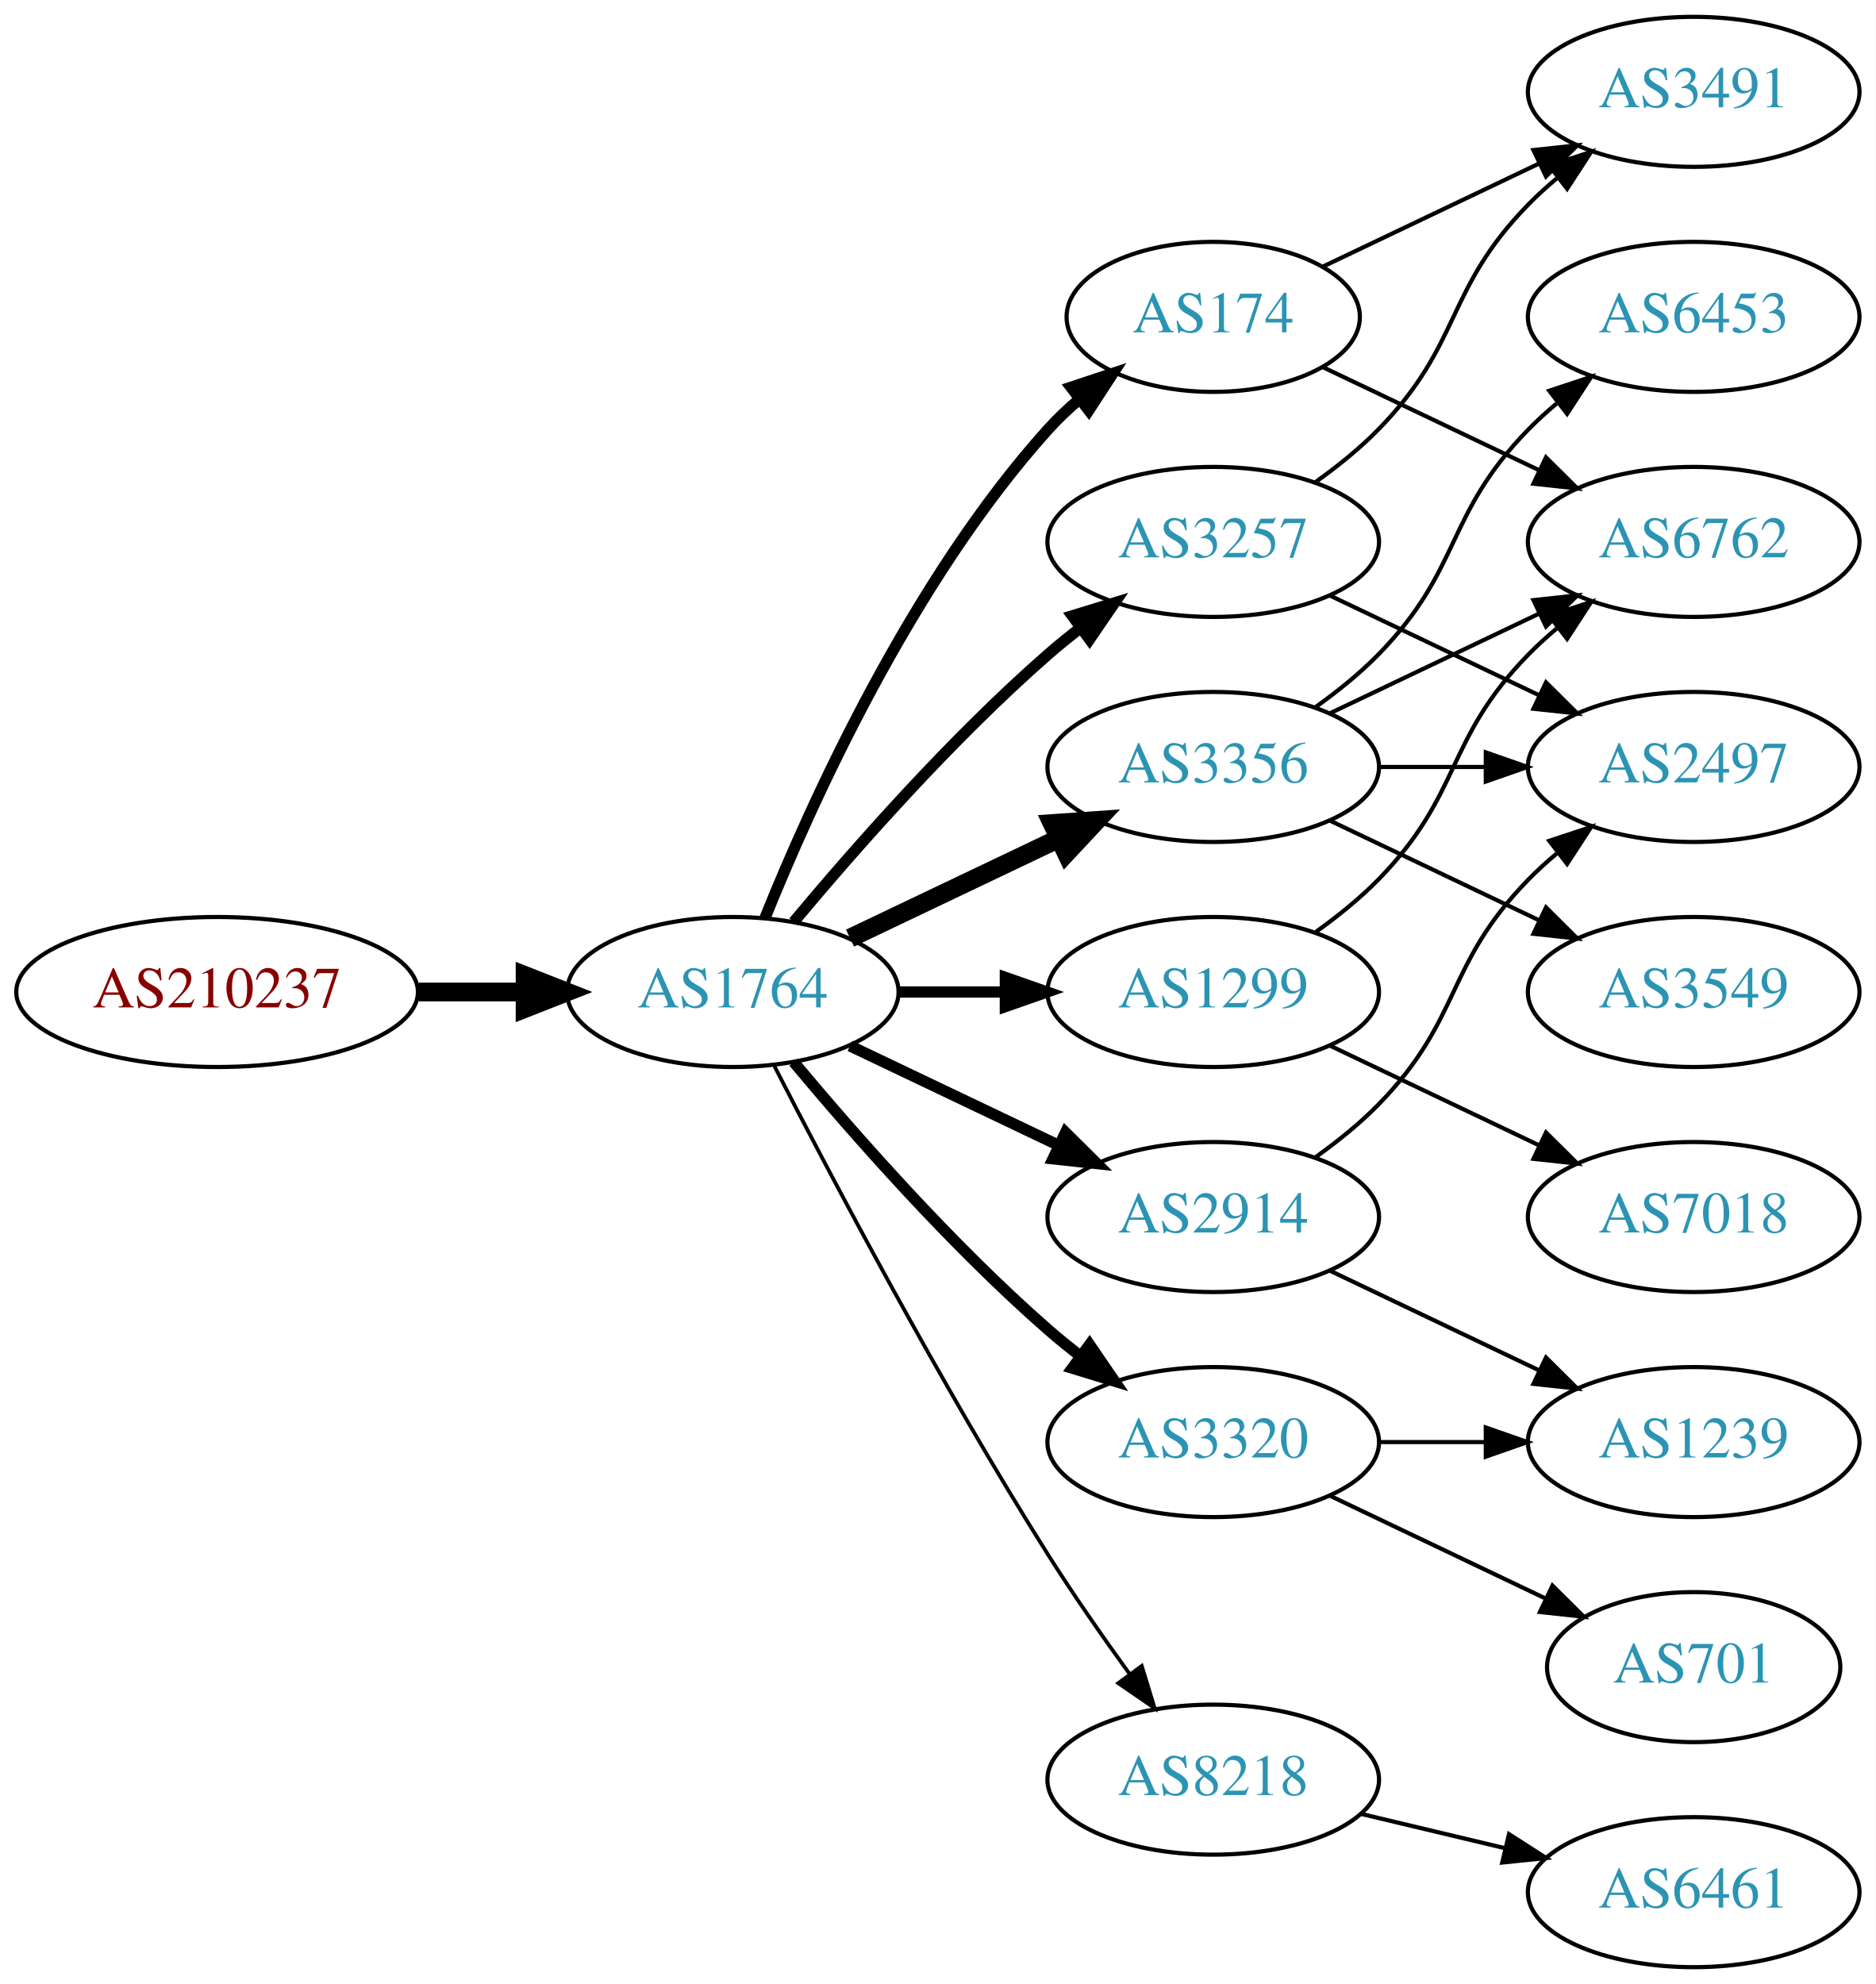
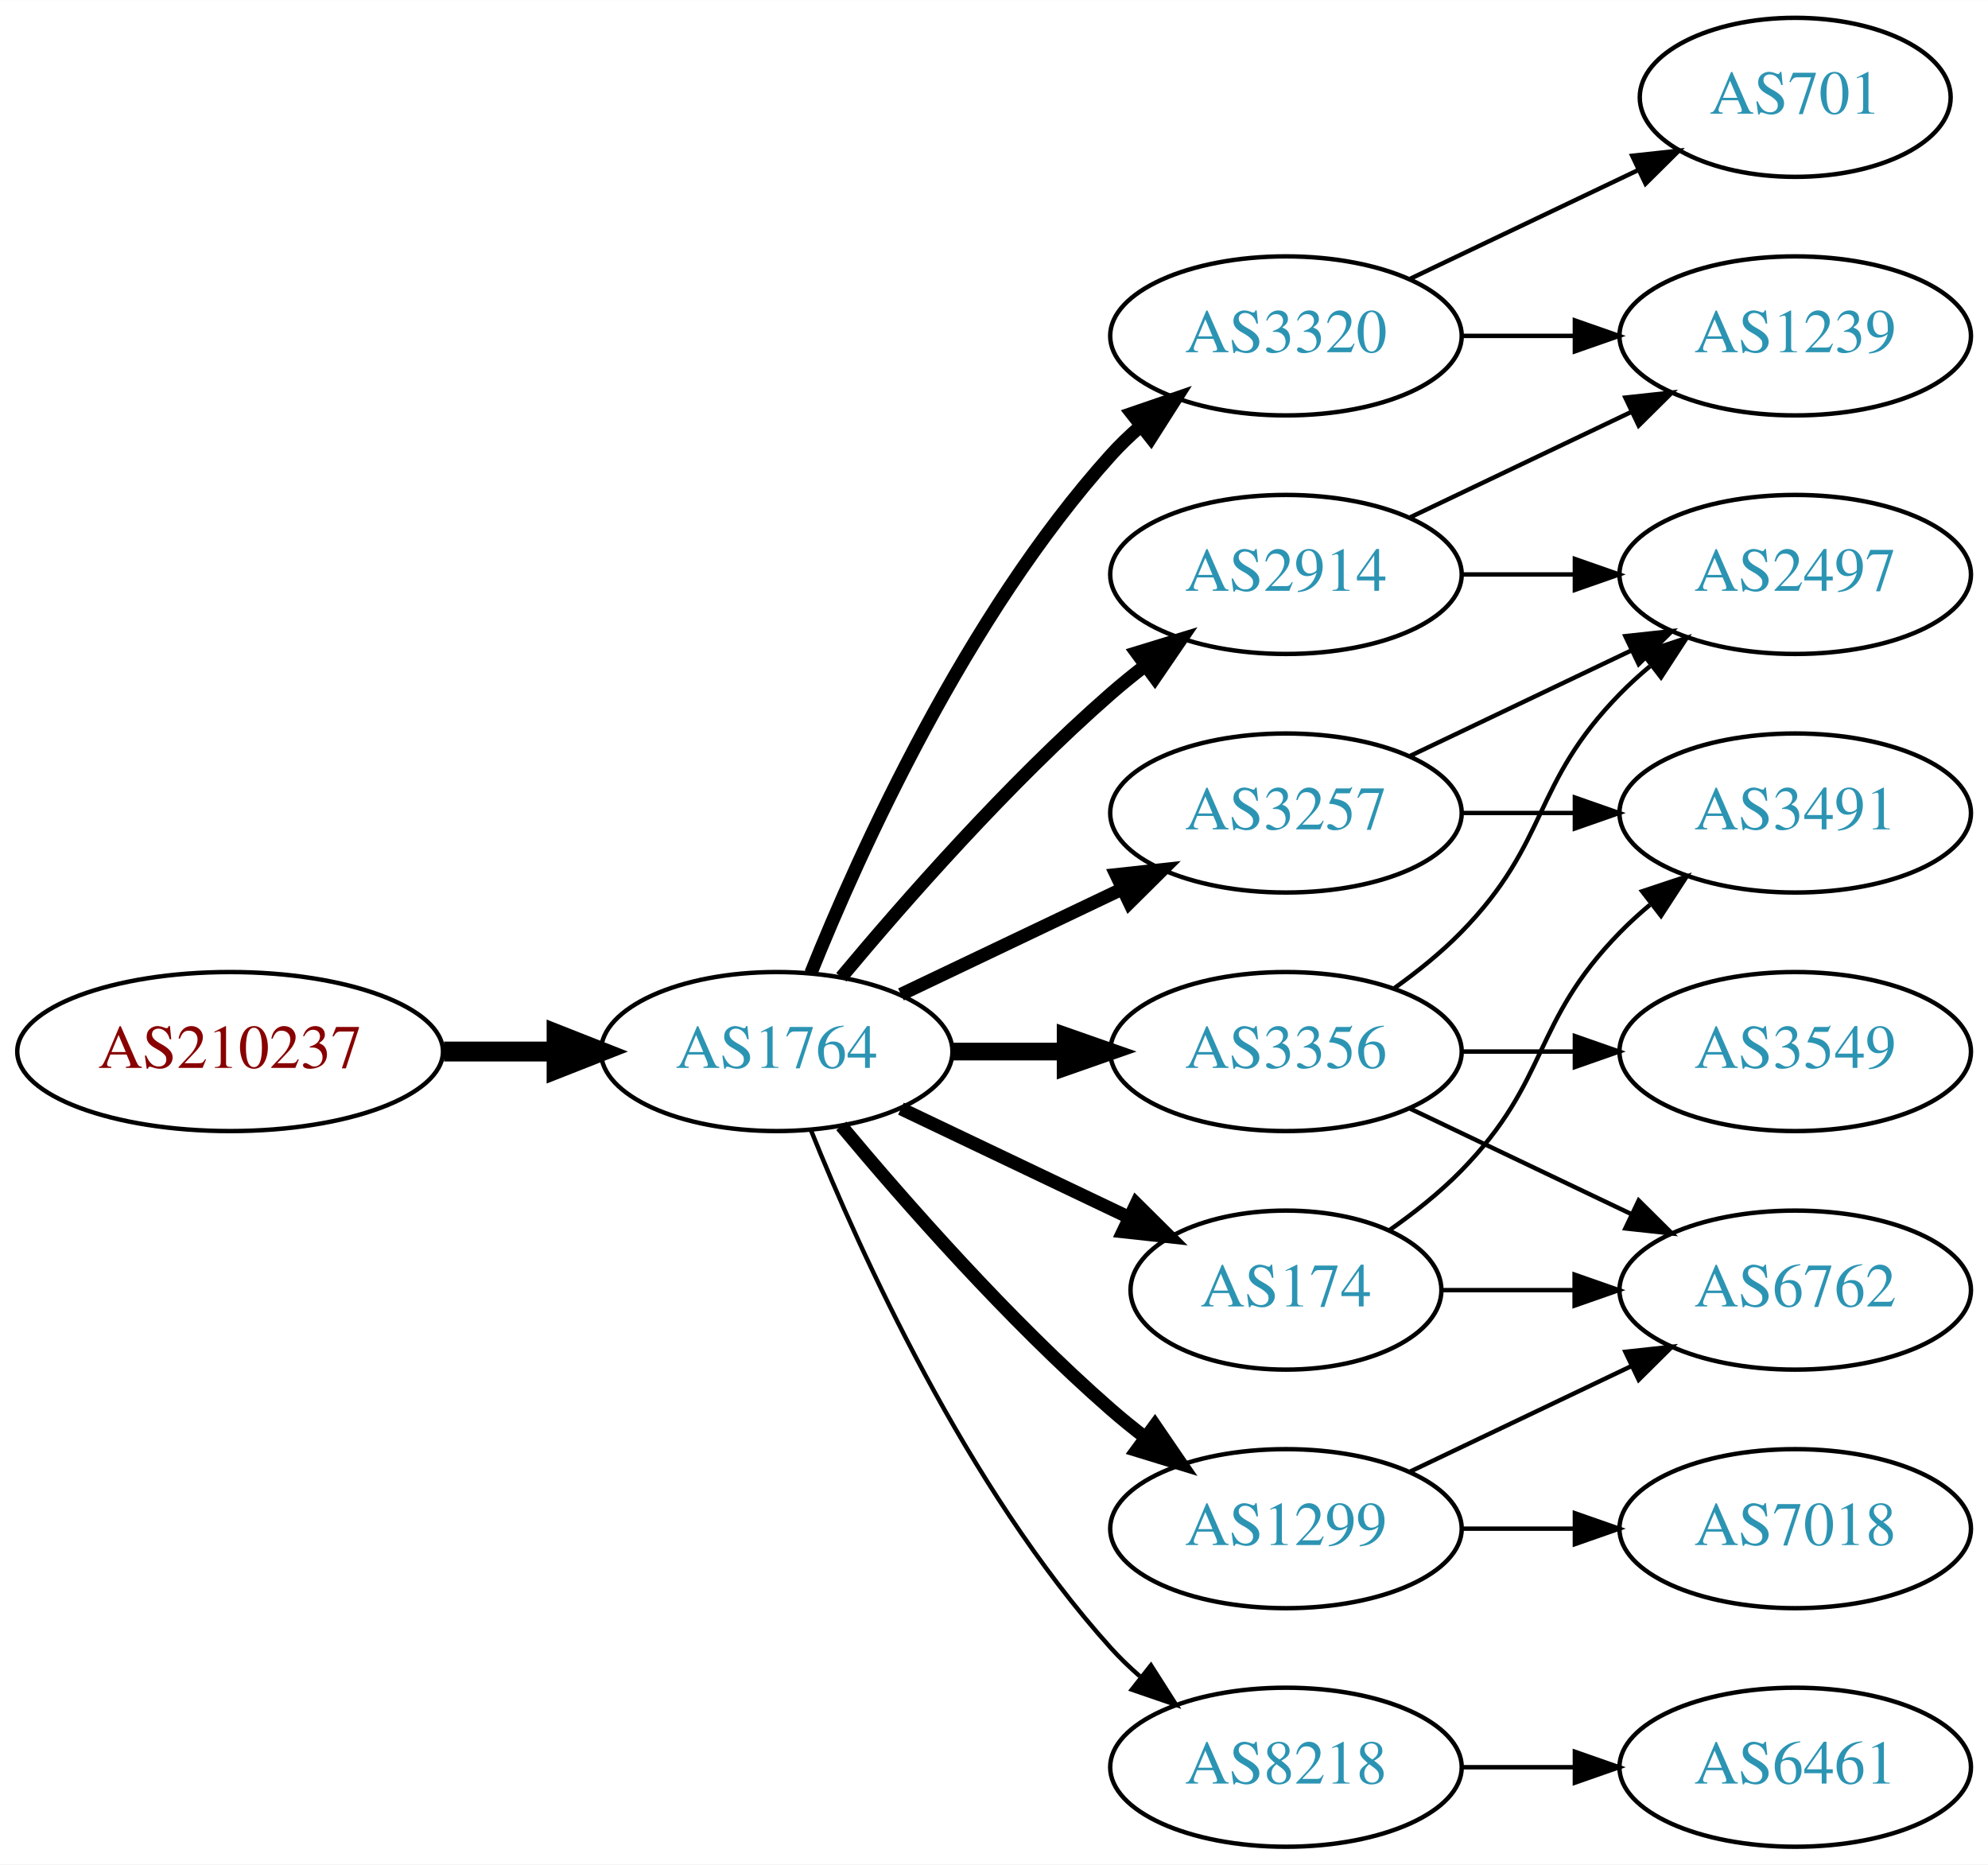
- <svg xmlns="http://www.w3.org/2000/svg" xmlns:xlink="http://www.w3.org/1999/xlink" width="450pt" height="476pt" viewBox="0.00 0.00 450.07 476.00">
-   <g id="graph0" class="graph" transform="scale(1 1) rotate(0) translate(4 472)">
-     <polygon fill="white" stroke="none" points="-4,4 -4,-472 446.07,-472 446.07,4 -4,4" />
+ <svg xmlns="http://www.w3.org/2000/svg" xmlns:xlink="http://www.w3.org/1999/xlink" width="450pt" height="422pt" viewBox="0.00 0.00 450.07 422.00">
+   <g id="graph0" class="graph" transform="scale(1 1) rotate(0) translate(4 418)">
+     <polygon fill="white" stroke="none" points="-4,4 -4,-418 446.07,-418 446.07,4 -4,4" />
    <g id="node1" class="node">
      <g id="a_node1">
        <a xlink:href="/asn/210237" xlink:title="AS210237 ~ WIENER LINIEN GmbH &amp; Co KG [AT]">
-           <ellipse fill="#ffffff" stroke="black" cx="48.096" cy="-234" rx="48.192" ry="18" />
-           <text text-anchor="middle" x="48.096" y="-230.3" font-family="Times,serif" font-size="14.00" fill="#880000">AS210237</text>
+           <ellipse fill="#ffffff" stroke="black" cx="48.096" cy="-180" rx="48.192" ry="18" />
+           <text text-anchor="middle" x="48.096" y="-176.3" font-family="Times,serif" font-size="14.00" fill="#880000">AS210237</text>
        </a>
      </g>
    </g>
    <g id="node2" class="node">
      <g id="a_node2">
        <a xlink:href="/asn/1764" xlink:title="AS1764 ~ NEXTLAYER-AS [AT]">
-           <ellipse fill="#ffffff" stroke="black" cx="171.838" cy="-234" rx="39.794" ry="18" />
-           <text text-anchor="middle" x="171.838" y="-230.3" font-family="Times,serif" font-size="14.00" fill="#2c94b3">AS1764</text>
+           <ellipse fill="#ffffff" stroke="black" cx="171.838" cy="-180" rx="39.794" ry="18" />
+           <text text-anchor="middle" x="171.838" y="-176.3" font-family="Times,serif" font-size="14.00" fill="#2c94b3">AS1764</text>
        </a>
      </g>
    </g>
    <g id="edge1" class="edge">
-       <path fill="none" stroke="black" stroke-width="4.5" d="M96.513,-234C104.867,-234 113.577,-234 121.969,-234" />
-       <polygon fill="black" stroke="black" stroke-width="4.5" points="122.004,-237.938 132.004,-234 122.004,-230.063 122.004,-237.938" />
+       <path fill="none" stroke="black" stroke-width="4.5" d="M96.513,-180C104.867,-180 113.577,-180 121.969,-180" />
+       <polygon fill="black" stroke="black" stroke-width="4.5" points="122.004,-183.938 132.004,-180 122.004,-176.063 122.004,-183.938" />
    </g>
    <g id="node3" class="node">
      <g id="a_node3">
-         <a xlink:href="/asn/2914" xlink:title="AS2914 ~ NTT America, Inc. [US]">
-           <ellipse fill="#ffffff" stroke="black" cx="287.131" cy="-180" rx="39.794" ry="18" />
-           <text text-anchor="middle" x="287.131" y="-176.3" font-family="Times,serif" font-size="14.00" fill="#2c94b3">AS2914</text>
+         <a xlink:href="/asn/3320" xlink:title="AS3320 ~ DTAG [DE]">
+           <ellipse fill="#ffffff" stroke="black" cx="287.131" cy="-342" rx="39.794" ry="18" />
+           <text text-anchor="middle" x="287.131" y="-338.3" font-family="Times,serif" font-size="14.00" fill="#2c94b3">AS3320</text>
        </a>
      </g>
    </g>
    <g id="edge2" class="edge">
-       <path fill="none" stroke="black" stroke-width="2.7" d="M199.974,-221.066C214.968,-213.919 233.789,-204.948 250.013,-197.215" />
-       <polygon fill="black" stroke="black" stroke-width="2.7" points="251.695,-200.291 259.216,-192.829 248.683,-193.972 251.695,-200.291" />
+       <path fill="none" stroke="black" stroke-width="3" d="M179.586,-197.787C190.637,-225.243 214.69,-278.578 247.484,-315 249.487,-317.224 251.706,-319.363 254.038,-321.397" />
+       <polygon fill="black" stroke="black" stroke-width="3" points="252.236,-324.433 262.257,-327.873 256.569,-318.935 252.236,-324.433" />
    </g>
    <g id="node4" class="node">
      <g id="a_node4">
-         <a xlink:href="/asn/3257" xlink:title="AS3257 ~ GTT [DE]">
-           <ellipse fill="#ffffff" stroke="black" cx="287.131" cy="-342" rx="39.794" ry="18" />
-           <text text-anchor="middle" x="287.131" y="-338.3" font-family="Times,serif" font-size="14.00" fill="#2c94b3">AS3257</text>
+         <a xlink:href="/asn/2914" xlink:title="AS2914 ~ NTT America, Inc. [US]">
+           <ellipse fill="#ffffff" stroke="black" cx="287.131" cy="-288" rx="39.794" ry="18" />
+           <text text-anchor="middle" x="287.131" y="-284.3" font-family="Times,serif" font-size="14.00" fill="#2c94b3">AS2914</text>
        </a>
      </g>
    </g>
    <g id="edge3" class="edge">
-       <path fill="none" stroke="black" stroke-width="2.7" d="M186.468,-250.817C200.751,-267.929 224.297,-294.745 247.484,-315 249.95,-317.154 252.589,-319.294 255.286,-321.372" />
-       <polygon fill="black" stroke="black" stroke-width="2.7" points="253.311,-324.264 263.44,-327.37 257.459,-318.625 253.311,-324.264" />
+       <path fill="none" stroke="black" stroke-width="3" d="M186.468,-196.817C200.751,-213.929 224.297,-240.745 247.484,-261 249.95,-263.154 252.589,-265.294 255.286,-267.372" />
+       <polygon fill="black" stroke="black" stroke-width="3" points="253.311,-270.264 263.44,-273.37 257.459,-264.625 253.311,-270.264" />
    </g>
    <g id="node5" class="node">
      <g id="a_node5">
-         <a xlink:href="/asn/174" xlink:title="AS174 ~ Cogent Communications [US]">
-           <ellipse fill="#ffffff" stroke="black" cx="287.131" cy="-396" rx="35.194" ry="18" />
-           <text text-anchor="middle" x="287.131" y="-392.3" font-family="Times,serif" font-size="14.00" fill="#2c94b3">AS174</text>
+         <a xlink:href="/asn/3356" xlink:title="AS3356 ~ Level 3 Parent, LLC [US]">
+           <ellipse fill="#ffffff" stroke="black" cx="287.131" cy="-180" rx="39.794" ry="18" />
+           <text text-anchor="middle" x="287.131" y="-176.3" font-family="Times,serif" font-size="14.00" fill="#2c94b3">AS3356</text>
        </a>
      </g>
    </g>
    <g id="edge4" class="edge">
-       <path fill="none" stroke="black" stroke-width="2.7" d="M179.586,-251.787C190.637,-279.243 214.69,-332.578 247.484,-369 249.8,-371.572 252.405,-374.03 255.14,-376.343" />
-       <polygon fill="black" stroke="black" stroke-width="2.7" points="253.006,-379.117 263.064,-382.448 257.279,-373.572 253.006,-379.117" />
+       <path fill="none" stroke="black" stroke-width="4" d="M211.51,-180C219.713,-180 228.477,-180 237.009,-180" />
+       <polygon fill="black" stroke="black" stroke-width="4" points="237.248,-183.5 247.248,-180 237.248,-176.5 237.248,-183.5" />
    </g>
    <g id="node6" class="node">
      <g id="a_node6">
-         <a xlink:href="/asn/1299" xlink:title="AS1299 ~ Telia Carrier [EU]">
-           <ellipse fill="#ffffff" stroke="black" cx="287.131" cy="-234" rx="39.794" ry="18" />
-           <text text-anchor="middle" x="287.131" y="-230.3" font-family="Times,serif" font-size="14.00" fill="#2c94b3">AS1299</text>
+         <a xlink:href="/asn/174" xlink:title="AS174 ~ Cogent Communications [US]">
+           <ellipse fill="#ffffff" stroke="black" cx="287.131" cy="-126" rx="35.194" ry="18" />
+           <text text-anchor="middle" x="287.131" y="-122.3" font-family="Times,serif" font-size="14.00" fill="#2c94b3">AS174</text>
        </a>
      </g>
    </g>
    <g id="edge5" class="edge">
-       <path fill="none" stroke="black" stroke-width="2.7" d="M211.51,-234C219.713,-234 228.477,-234 237.009,-234" />
-       <polygon fill="black" stroke="black" stroke-width="2.7" points="237.248,-237.5 247.248,-234 237.248,-230.5 237.248,-237.5" />
+       <path fill="none" stroke="black" stroke-width="3" d="M199.974,-167.066C215.406,-159.71 234.892,-150.423 251.427,-142.541" />
+       <polygon fill="black" stroke="black" stroke-width="3" points="253.247,-145.551 260.769,-138.089 250.236,-139.232 253.247,-145.551" />
    </g>
    <g id="node7" class="node">
      <g id="a_node7">
-         <a xlink:href="/asn/3320" xlink:title="AS3320 ~ DTAG [DE]">
-           <ellipse fill="#ffffff" stroke="black" cx="287.131" cy="-126" rx="39.794" ry="18" />
-           <text text-anchor="middle" x="287.131" y="-122.3" font-family="Times,serif" font-size="14.00" fill="#2c94b3">AS3320</text>
+         <a xlink:href="/asn/1299" xlink:title="AS1299 ~ Telia Carrier [EU]">
+           <ellipse fill="#ffffff" stroke="black" cx="287.131" cy="-72" rx="39.794" ry="18" />
+           <text text-anchor="middle" x="287.131" y="-68.3" font-family="Times,serif" font-size="14.00" fill="#2c94b3">AS1299</text>
        </a>
      </g>
    </g>
    <g id="edge6" class="edge">
-       <path fill="none" stroke="black" stroke-width="2.7" d="M186.468,-217.183C200.751,-200.071 224.297,-173.255 247.484,-153 249.95,-150.846 252.589,-148.706 255.286,-146.628" />
-       <polygon fill="black" stroke="black" stroke-width="2.7" points="257.459,-149.375 263.44,-140.63 253.311,-143.736 257.459,-149.375" />
+       <path fill="none" stroke="black" stroke-width="3" d="M186.468,-163.183C200.751,-146.071 224.297,-119.255 247.484,-99 249.95,-96.846 252.589,-94.706 255.286,-92.628" />
+       <polygon fill="black" stroke="black" stroke-width="3" points="257.459,-95.375 263.44,-86.63 253.311,-89.736 257.459,-95.375" />
    </g>
    <g id="node8" class="node">
      <g id="a_node8">
-         <a xlink:href="/asn/3356" xlink:title="AS3356 ~ Level 3 Parent, LLC [US]">
-           <ellipse fill="#ffffff" stroke="black" cx="287.131" cy="-288" rx="39.794" ry="18" />
-           <text text-anchor="middle" x="287.131" y="-284.3" font-family="Times,serif" font-size="14.00" fill="#2c94b3">AS3356</text>
+         <a xlink:href="/asn/3257" xlink:title="AS3257 ~ GTT [DE]">
+           <ellipse fill="#ffffff" stroke="black" cx="287.131" cy="-234" rx="39.794" ry="18" />
+           <text text-anchor="middle" x="287.131" y="-230.3" font-family="Times,serif" font-size="14.00" fill="#2c94b3">AS3257</text>
        </a>
      </g>
    </g>
    <g id="edge7" class="edge">
-       <path fill="none" stroke="black" stroke-width="4.5" d="M199.974,-246.934C214.968,-254.081 233.789,-263.052 250.013,-270.785" />
-       <polygon fill="black" stroke="black" stroke-width="4.5" points="248.495,-274.423 259.216,-275.171 251.883,-267.314 248.495,-274.423" />
+       <path fill="none" stroke="black" stroke-width="3" d="M199.974,-192.934C214.968,-200.081 233.789,-209.052 250.013,-216.785" />
+       <polygon fill="black" stroke="black" stroke-width="3" points="248.683,-220.028 259.216,-221.171 251.695,-213.709 248.683,-220.028" />
    </g>
    <g id="node9" class="node">
      <g id="a_node9">
        <a xlink:href="/asn/8218" xlink:title="AS8218 ~ legacy Neotelecoms [FR]">
-           <ellipse fill="#ffffff" stroke="black" cx="287.131" cy="-45" rx="39.794" ry="18" />
-           <text text-anchor="middle" x="287.131" y="-41.3" font-family="Times,serif" font-size="14.00" fill="#2c94b3">AS8218</text>
+           <ellipse fill="#ffffff" stroke="black" cx="287.131" cy="-18" rx="39.794" ry="18" />
+           <text text-anchor="middle" x="287.131" y="-14.3" font-family="Times,serif" font-size="14.00" fill="#2c94b3">AS8218</text>
        </a>
      </g>
    </g>
    <g id="edge8" class="edge">
-       <path fill="none" stroke="black" stroke-width="0.9" d="M181.864,-216.148C195.3,-189.945 221.75,-139.763 247.484,-99 253.547,-89.396 260.667,-79.187 267.133,-70.261" />
-       <polygon fill="black" stroke="black" stroke-width="0.9" points="269.984,-72.291 273.075,-62.157 264.339,-68.152 269.984,-72.291" />
+       <path fill="none" stroke="black" d="M179.586,-162.213C190.637,-134.757 214.69,-81.422 247.484,-45 249.487,-42.776 251.706,-40.637 254.038,-38.603" />
+       <polygon fill="black" stroke="black" points="256.569,-41.065 262.257,-32.127 252.236,-35.567 256.569,-41.065" />
    </g>
    <g id="node10" class="node">
      <g id="a_node10">
+         <a xlink:href="/asn/1239" xlink:title="AS1239 ~ Sprint [US]">
+           <ellipse fill="#ffffff" stroke="black" cx="402.424" cy="-342" rx="39.794" ry="18" />
+           <text text-anchor="middle" x="402.424" y="-338.3" font-family="Times,serif" font-size="14.00" fill="#2c94b3">AS1239</text>
+         </a>
+       </g>
+     </g>
+     <g id="edge9" class="edge">
+       <path fill="none" stroke="black" d="M326.803,-342C335.006,-342 343.77,-342 352.302,-342" />
+       <polygon fill="black" stroke="black" points="352.541,-345.5 362.541,-342 352.541,-338.5 352.541,-345.5" />
+     </g>
+     <g id="node11" class="node">
+       <g id="a_node11">
+         <a xlink:href="/asn/701" xlink:title="AS701 ~ UUNET [US]">
+           <ellipse fill="#ffffff" stroke="black" cx="402.424" cy="-396" rx="35.194" ry="18" />
+           <text text-anchor="middle" x="402.424" y="-392.3" font-family="Times,serif" font-size="14.00" fill="#2c94b3">AS701</text>
+         </a>
+       </g>
+     </g>
+     <g id="edge10" class="edge">
+       <path fill="none" stroke="black" d="M315.267,-354.934C330.699,-362.29 350.185,-371.577 366.72,-379.459" />
+       <polygon fill="black" stroke="black" points="365.529,-382.768 376.062,-383.911 368.54,-376.449 365.529,-382.768" />
+     </g>
+     <g id="edge11" class="edge">
+       <path fill="none" stroke="black" d="M315.267,-300.934C330.261,-308.081 349.082,-317.052 365.306,-324.785" />
+       <polygon fill="black" stroke="black" points="363.976,-328.028 374.509,-329.171 366.988,-321.709 363.976,-328.028" />
+     </g>
+     <g id="node12" class="node">
+       <g id="a_node12">
        <a xlink:href="/asn/2497" xlink:title="AS2497 ~ Internet Initiative Japan Inc. [JP]">
          <ellipse fill="#ffffff" stroke="black" cx="402.424" cy="-288" rx="39.794" ry="18" />
          <text text-anchor="middle" x="402.424" y="-284.3" font-family="Times,serif" font-size="14.00" fill="#2c94b3">AS2497</text>
        </a>
      </g>
    </g>
-     <g id="edge9" class="edge">
+     <g id="edge12" class="edge">
+       <path fill="none" stroke="black" d="M326.803,-288C335.006,-288 343.77,-288 352.302,-288" />
+       <polygon fill="black" stroke="black" points="352.541,-291.5 362.541,-288 352.541,-284.5 352.541,-291.5" />
+     </g>
+     <g id="edge14" class="edge">
      <path fill="none" stroke="black" d="M311.725,-194.389C316.981,-198.148 322.313,-202.437 326.777,-207 346.95,-227.617 342.605,-240.383 362.777,-261 364.87,-263.139 367.154,-265.218 369.53,-267.21" />
      <polygon fill="black" stroke="black" points="367.774,-270.275 377.83,-273.611 372.049,-264.732 367.774,-270.275" />
-     </g>
-     <g id="node11" class="node">
-       <g id="a_node11">
-         <a xlink:href="/asn/1239" xlink:title="AS1239 ~ Sprint [US]">
-           <ellipse fill="#ffffff" stroke="black" cx="402.424" cy="-126" rx="39.794" ry="18" />
-           <text text-anchor="middle" x="402.424" y="-122.3" font-family="Times,serif" font-size="14.00" fill="#2c94b3">AS1239</text>
-         </a>
-       </g>
-     </g>
-     <g id="edge10" class="edge">
-       <path fill="none" stroke="black" d="M315.267,-167.066C330.261,-159.919 349.082,-150.948 365.306,-143.215" />
-       <polygon fill="black" stroke="black" points="366.988,-146.291 374.509,-138.829 363.976,-139.972 366.988,-146.291" />
-     </g>
-     <g id="edge11" class="edge">
-       <path fill="none" stroke="black" d="M315.267,-329.066C330.261,-321.919 349.082,-312.948 365.306,-305.215" />
-       <polygon fill="black" stroke="black" points="366.988,-308.291 374.509,-300.829 363.976,-301.972 366.988,-308.291" />
-     </g>
-     <g id="node12" class="node">
-       <g id="a_node12">
-         <a xlink:href="/asn/3491" xlink:title="AS3491 ~ PCCW Global, Inc. [US]">
-           <ellipse fill="#ffffff" stroke="black" cx="402.424" cy="-450" rx="39.794" ry="18" />
-           <text text-anchor="middle" x="402.424" y="-446.3" font-family="Times,serif" font-size="14.00" fill="#2c94b3">AS3491</text>
-         </a>
-       </g>
-     </g>
-     <g id="edge12" class="edge">
-       <path fill="none" stroke="black" d="M311.725,-356.389C316.981,-360.148 322.313,-364.437 326.777,-369 346.95,-389.617 342.605,-402.383 362.777,-423 364.87,-425.139 367.154,-427.218 369.53,-429.21" />
-       <polygon fill="black" stroke="black" points="367.774,-432.275 377.83,-435.611 372.049,-426.732 367.774,-432.275" />
-     </g>
-     <g id="edge13" class="edge">
-       <path fill="none" stroke="black" d="M313.556,-408.119C328.859,-415.413 348.582,-424.814 365.464,-432.86" />
-       <polygon fill="black" stroke="black" points="363.971,-436.026 374.504,-437.169 366.983,-429.707 363.971,-436.026" />
    </g>
    <g id="node13" class="node">
      <g id="a_node13">
        <a xlink:href="/asn/6762" xlink:title="AS6762 ~ TELECOM ITALIA SPARKLE S.p.A. [IT]">
-           <ellipse fill="#ffffff" stroke="black" cx="402.424" cy="-342" rx="39.794" ry="18" />
-           <text text-anchor="middle" x="402.424" y="-338.3" font-family="Times,serif" font-size="14.00" fill="#2c94b3">AS6762</text>
-         </a>
-       </g>
-     </g>
-     <g id="edge14" class="edge">
-       <path fill="none" stroke="black" d="M313.556,-383.881C328.859,-376.587 348.582,-367.186 365.464,-359.14" />
-       <polygon fill="black" stroke="black" points="366.983,-362.293 374.504,-354.831 363.971,-355.974 366.983,-362.293" />
-     </g>
-     <g id="edge15" class="edge">
-       <path fill="none" stroke="black" d="M311.725,-248.389C316.981,-252.148 322.313,-256.437 326.777,-261 346.95,-281.617 342.605,-294.383 362.777,-315 364.87,-317.139 367.154,-319.218 369.53,-321.21" />
-       <polygon fill="black" stroke="black" points="367.774,-324.275 377.83,-327.611 372.049,-318.732 367.774,-324.275" />
+           <ellipse fill="#ffffff" stroke="black" cx="402.424" cy="-126" rx="39.794" ry="18" />
+           <text text-anchor="middle" x="402.424" y="-122.3" font-family="Times,serif" font-size="14.00" fill="#2c94b3">AS6762</text>
+         </a>
+       </g>
+     </g>
+     <g id="edge13" class="edge">
+       <path fill="none" stroke="black" d="M315.267,-167.066C330.261,-159.919 349.082,-150.948 365.306,-143.215" />
+       <polygon fill="black" stroke="black" points="366.988,-146.291 374.509,-138.829 363.976,-139.972 366.988,-146.291" />
    </g>
    <g id="node14" class="node">
      <g id="a_node14">
-         <a xlink:href="/asn/7018" xlink:title="AS7018 ~ AT&amp;T Services, Inc. [US]">
+         <a xlink:href="/asn/3549" xlink:title="AS3549 ~ Level 3 Parent, LLC [US]">
          <ellipse fill="#ffffff" stroke="black" cx="402.424" cy="-180" rx="39.794" ry="18" />
-           <text text-anchor="middle" x="402.424" y="-176.3" font-family="Times,serif" font-size="14.00" fill="#2c94b3">AS7018</text>
-         </a>
-       </g>
-     </g>
-     <g id="edge16" class="edge">
-       <path fill="none" stroke="black" d="M315.267,-221.066C330.261,-213.919 349.082,-204.948 365.306,-197.215" />
-       <polygon fill="black" stroke="black" points="366.988,-200.291 374.509,-192.829 363.976,-193.972 366.988,-200.291" />
+           <text text-anchor="middle" x="402.424" y="-176.3" font-family="Times,serif" font-size="14.00" fill="#2c94b3">AS3549</text>
+         </a>
+       </g>
+     </g>
+     <g id="edge15" class="edge">
+       <path fill="none" stroke="black" d="M326.803,-180C335.006,-180 343.77,-180 352.302,-180" />
+       <polygon fill="black" stroke="black" points="352.541,-183.5 362.541,-180 352.541,-176.5 352.541,-183.5" />
+     </g>
+     <g id="edge21" class="edge">
+       <path fill="none" stroke="black" d="M322.43,-126C331.807,-126 342.158,-126 352.192,-126" />
+       <polygon fill="black" stroke="black" points="352.481,-129.5 362.481,-126 352.481,-122.5 352.481,-129.5" />
+     </g>
+     <g id="node16" class="node">
+       <g id="a_node16">
+         <a xlink:href="/asn/3491" xlink:title="AS3491 ~ PCCW Global, Inc. [US]">
+           <ellipse fill="#ffffff" stroke="black" cx="402.424" cy="-234" rx="39.794" ry="18" />
+           <text text-anchor="middle" x="402.424" y="-230.3" font-family="Times,serif" font-size="14.00" fill="#2c94b3">AS3491</text>
+         </a>
+       </g>
+     </g>
+     <g id="edge20" class="edge">
+       <path fill="none" stroke="black" d="M310.514,-139.532C316.156,-143.49 321.969,-148.086 326.777,-153 346.95,-173.617 342.605,-186.383 362.777,-207 364.87,-209.139 367.154,-211.218 369.53,-213.21" />
+       <polygon fill="black" stroke="black" points="367.774,-216.275 377.83,-219.611 372.049,-210.732 367.774,-216.275" />
    </g>
    <g id="edge17" class="edge">
-       <path fill="none" stroke="black" d="M326.803,-126C335.006,-126 343.77,-126 352.302,-126" />
-       <polygon fill="black" stroke="black" points="352.541,-129.5 362.541,-126 352.541,-122.5 352.541,-129.5" />
+       <path fill="none" stroke="black" d="M315.267,-84.934C330.261,-92.081 349.082,-101.052 365.306,-108.785" />
+       <polygon fill="black" stroke="black" points="363.976,-112.028 374.509,-113.171 366.988,-105.709 363.976,-112.028" />
    </g>
    <g id="node15" class="node">
      <g id="a_node15">
-         <a xlink:href="/asn/701" xlink:title="AS701 ~ UUNET [US]">
-           <ellipse fill="#ffffff" stroke="black" cx="402.424" cy="-72" rx="35.194" ry="18" />
-           <text text-anchor="middle" x="402.424" y="-68.3" font-family="Times,serif" font-size="14.00" fill="#2c94b3">AS701</text>
-         </a>
-       </g>
+         <a xlink:href="/asn/7018" xlink:title="AS7018 ~ AT&amp;T Services, Inc. [US]">
+           <ellipse fill="#ffffff" stroke="black" cx="402.424" cy="-72" rx="39.794" ry="18" />
+           <text text-anchor="middle" x="402.424" y="-68.3" font-family="Times,serif" font-size="14.00" fill="#2c94b3">AS7018</text>
+         </a>
+       </g>
+     </g>
+     <g id="edge16" class="edge">
+       <path fill="none" stroke="black" d="M326.803,-72C335.006,-72 343.77,-72 352.302,-72" />
+       <polygon fill="black" stroke="black" points="352.541,-75.5 362.541,-72 352.541,-68.5 352.541,-75.5" />
+     </g>
+     <g id="edge19" class="edge">
+       <path fill="none" stroke="black" d="M315.267,-246.934C330.261,-254.081 349.082,-263.052 365.306,-270.785" />
+       <polygon fill="black" stroke="black" points="363.976,-274.028 374.509,-275.171 366.988,-267.709 363.976,-274.028" />
    </g>
    <g id="edge18" class="edge">
-       <path fill="none" stroke="black" d="M315.267,-113.066C330.699,-105.71 350.185,-96.423 366.72,-88.541" />
-       <polygon fill="black" stroke="black" points="368.54,-91.551 376.062,-84.089 365.529,-85.232 368.54,-91.551" />
-     </g>
-     <g id="edge20" class="edge">
-       <path fill="none" stroke="black" d="M326.803,-288C335.006,-288 343.77,-288 352.302,-288" />
-       <polygon fill="black" stroke="black" points="352.541,-291.5 362.541,-288 352.541,-284.5 352.541,-291.5" />
-     </g>
-     <g id="edge22" class="edge">
-       <path fill="none" stroke="black" d="M315.267,-300.934C330.261,-308.081 349.082,-317.052 365.306,-324.785" />
-       <polygon fill="black" stroke="black" points="363.976,-328.028 374.509,-329.171 366.988,-321.709 363.976,-328.028" />
-     </g>
-     <g id="node16" class="node">
-       <g id="a_node16">
-         <a xlink:href="/asn/3549" xlink:title="AS3549 ~ Level 3 Parent, LLC [US]">
-           <ellipse fill="#ffffff" stroke="black" cx="402.424" cy="-234" rx="39.794" ry="18" />
-           <text text-anchor="middle" x="402.424" y="-230.3" font-family="Times,serif" font-size="14.00" fill="#2c94b3">AS3549</text>
-         </a>
-       </g>
-     </g>
-     <g id="edge19" class="edge">
-       <path fill="none" stroke="black" d="M315.267,-275.066C330.261,-267.919 349.082,-258.948 365.306,-251.215" />
-       <polygon fill="black" stroke="black" points="366.988,-254.291 374.509,-246.829 363.976,-247.972 366.988,-254.291" />
+       <path fill="none" stroke="black" d="M326.803,-234C335.006,-234 343.77,-234 352.302,-234" />
+       <polygon fill="black" stroke="black" points="352.541,-237.5 362.541,-234 352.541,-230.5 352.541,-237.5" />
    </g>
    <g id="node17" class="node">
      <g id="a_node17">
-         <a xlink:href="/asn/6453" xlink:title="AS6453 ~ TATA COMMUNICATIONS (AMERICA) INC [US]">
-           <ellipse fill="#ffffff" stroke="black" cx="402.424" cy="-396" rx="39.794" ry="18" />
-           <text text-anchor="middle" x="402.424" y="-392.3" font-family="Times,serif" font-size="14.00" fill="#2c94b3">AS6453</text>
-         </a>
-       </g>
-     </g>
-     <g id="edge21" class="edge">
-       <path fill="none" stroke="black" d="M311.725,-302.389C316.981,-306.148 322.313,-310.437 326.777,-315 346.95,-335.617 342.605,-348.383 362.777,-369 364.87,-371.139 367.154,-373.218 369.53,-375.21" />
-       <polygon fill="black" stroke="black" points="367.774,-378.275 377.83,-381.611 372.049,-372.732 367.774,-378.275" />
-     </g>
-     <g id="node18" class="node">
-       <g id="a_node18">
        <a xlink:href="/asn/6461" xlink:title="AS6461 ~ Zayo Bandwidth [US]">
          <ellipse fill="#ffffff" stroke="black" cx="402.424" cy="-18" rx="39.794" ry="18" />
          <text text-anchor="middle" x="402.424" y="-14.3" font-family="Times,serif" font-size="14.00" fill="#2c94b3">AS6461</text>
        </a>
      </g>
    </g>
-     <g id="edge23" class="edge">
-       <path fill="none" stroke="black" d="M322.738,-36.752C333.609,-34.162 345.764,-31.265 357.206,-28.538" />
-       <polygon fill="black" stroke="black" points="358.112,-31.92 367.029,-26.197 356.49,-25.111 358.112,-31.92" />
+     <g id="edge22" class="edge">
+       <path fill="none" stroke="black" d="M326.803,-18C335.006,-18 343.77,-18 352.302,-18" />
+       <polygon fill="black" stroke="black" points="352.541,-21.5 362.541,-18 352.541,-14.5 352.541,-21.5" />
    </g>
  </g>
</svg>
